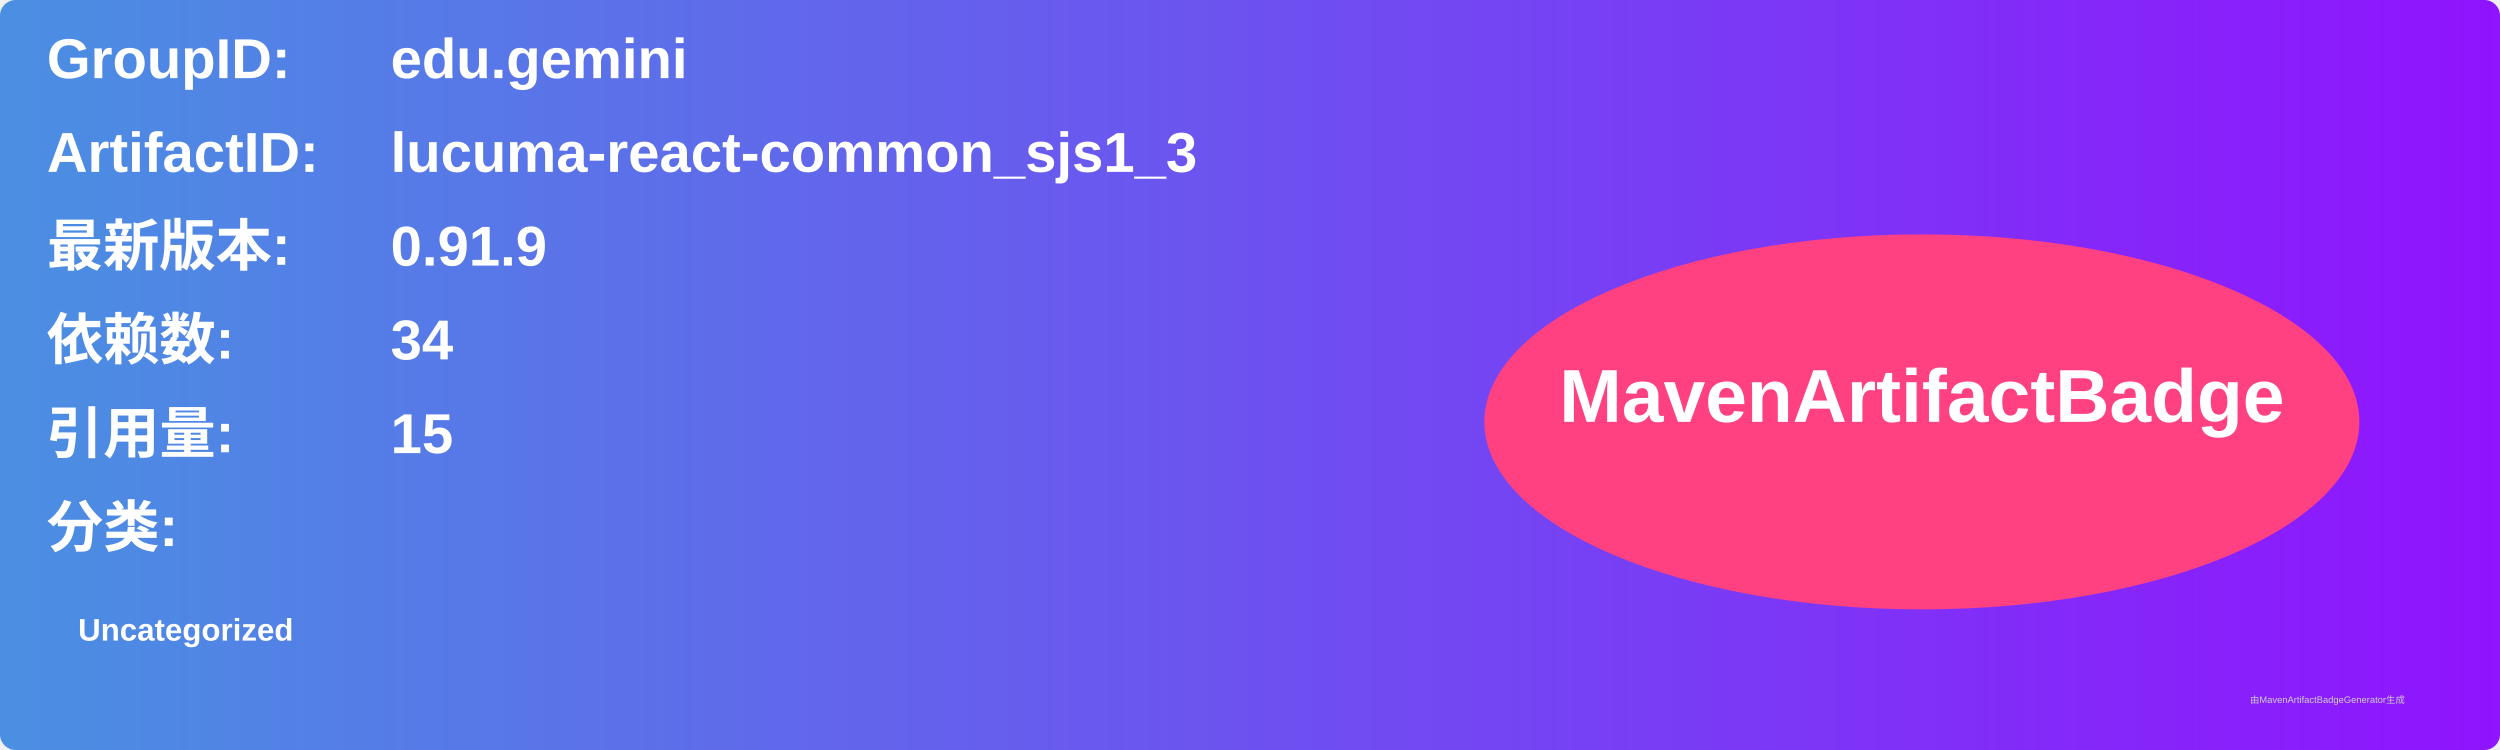
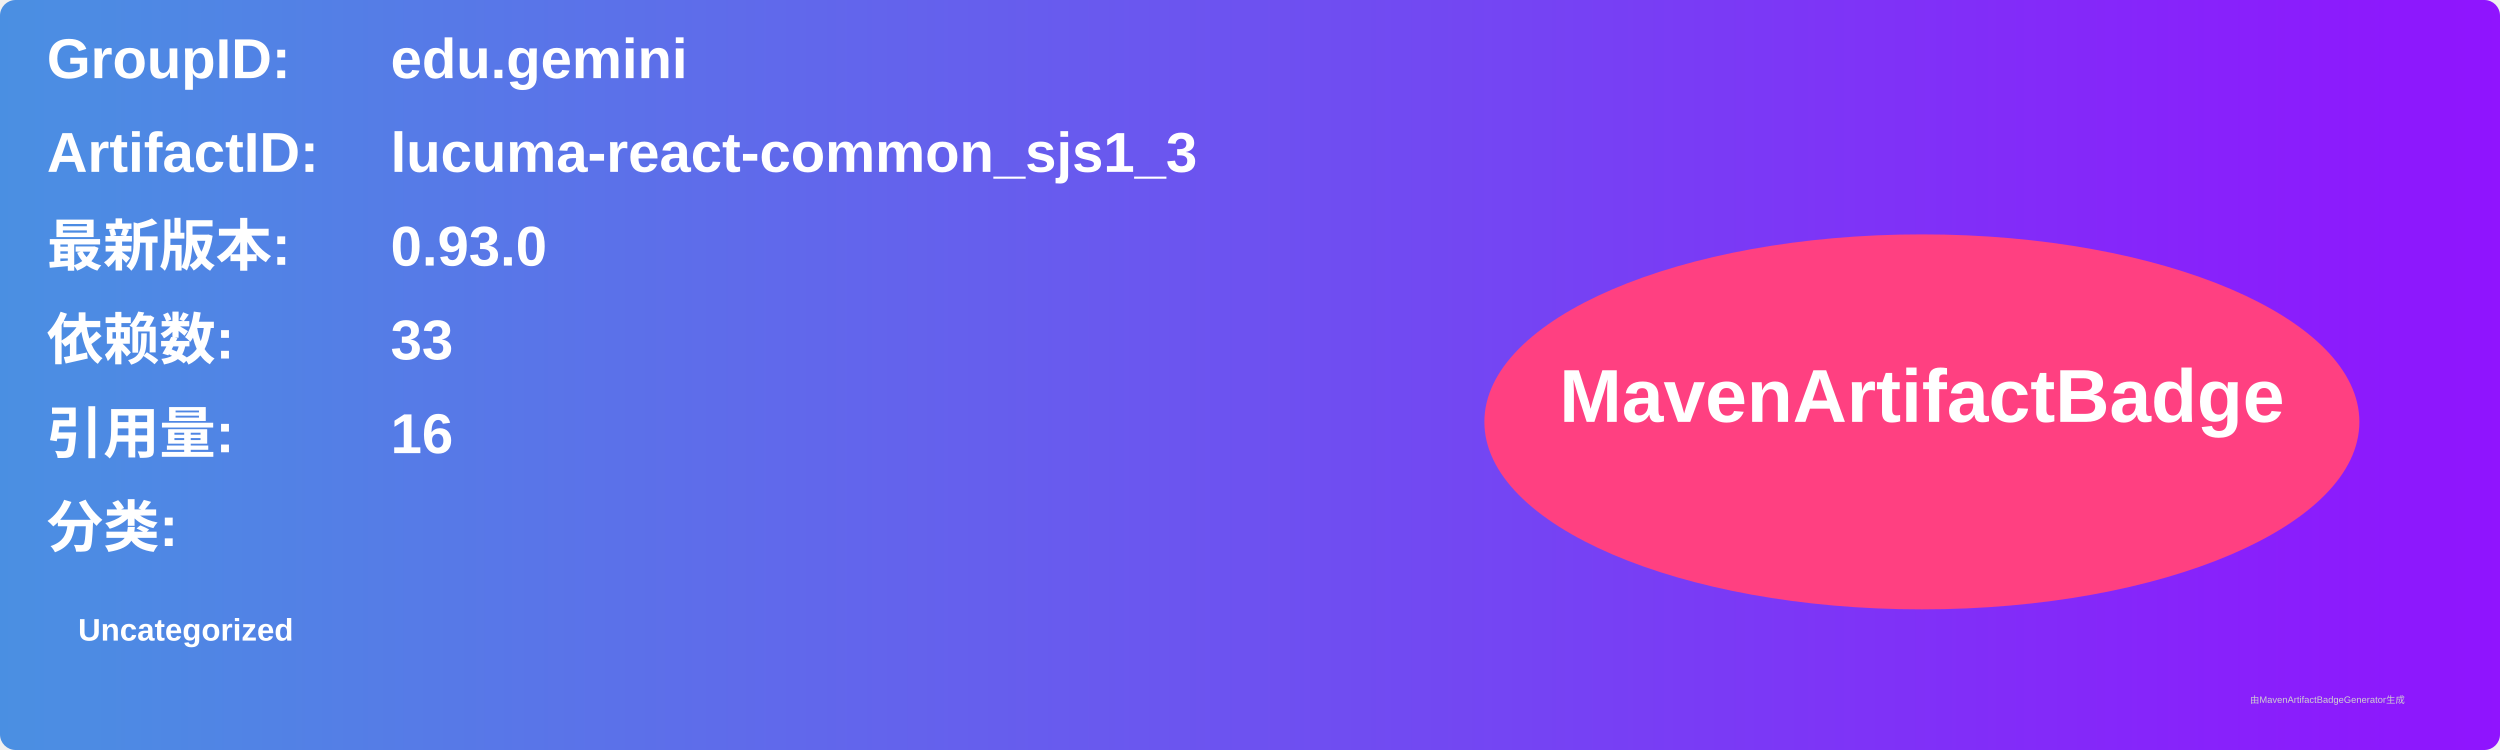
<svg xmlns="http://www.w3.org/2000/svg" width="800" height="240" viewBox="0 0 800 240">
  <linearGradient id="grad" x1="0%" y1="0%" x2="100%" y2="0%">
    <stop offset="0%" stop-color="#4a90e2" />
    <stop offset="100%" stop-color="#9013fe" />
  </linearGradient>
  <rect width="100%" height="100%" rx="5" ry="5" fill="url(#grad)" />
  <g transform="translate(15, 15)">
    <text x="0" y="10" font-family="Arial" font-size="18" fill="white" font-weight="bold" width="260">GroupID:</text>
    <text x="110" y="10" font-family="Arial" font-size="18" fill="white" font-weight="bold" width="460">edu.gemini</text>
    <text x="0" y="40" font-family="Arial" font-size="18" fill="white" font-weight="bold" width="260">ArtifactID:</text>
    <text x="110" y="40" font-family="Arial" font-size="18" fill="white" font-weight="bold" width="460">lucuma-react-common_sjs1_3</text>
    <text x="0" y="70" font-family="Arial" font-size="18" fill="white" font-weight="bold">最新版本:</text>
    <text x="110" y="70" font-family="Arial" font-size="18" fill="white" font-weight="bold">
-       <tspan font-weight="bold">0.91.9</tspan>
+       <tspan font-weight="bold">0.93.0</tspan>
    </text>
    <text x="0" y="100" font-family="Arial" font-size="18" fill="white" font-weight="bold">依赖数: </text>
    <text x="110" y="100" font-family="Arial" font-size="18" fill="white">
-       <tspan font-weight="bold">34</tspan>
+       <tspan font-weight="bold">33</tspan>
    </text>
    <text x="0" y="130" font-family="Arial" font-size="18" fill="white" font-weight="bold">引用量: </text>
    <text x="110" y="130" font-family="Arial" font-size="18" fill="white">
-       <tspan font-weight="bold">15</tspan>
+       <tspan font-weight="bold">16</tspan>
    </text>
    <text x="0" y="160" font-family="Arial" font-size="18" fill="white" font-weight="bold">分类:</text>
    <text x="10" y="190" font-family="Arial" font-size="10" fill="white">
      <tspan font-weight="bold">Uncategorized</tspan>
    </text>
    <ellipse cx="600" cy="120" rx="140" ry="60" fill="#ff4081" />
    <text x="600" y="120" text-anchor="middle" font-family="Arial" font-size="24" fill="white" font-weight="bold">MavenArtifactBadge</text>
  </g>
  <text x="720" y="225" font-family="Arial" font-size="3" fill="#d0d0d0">由MavenArtifactBadgeGenerator生成</text>
</svg>
